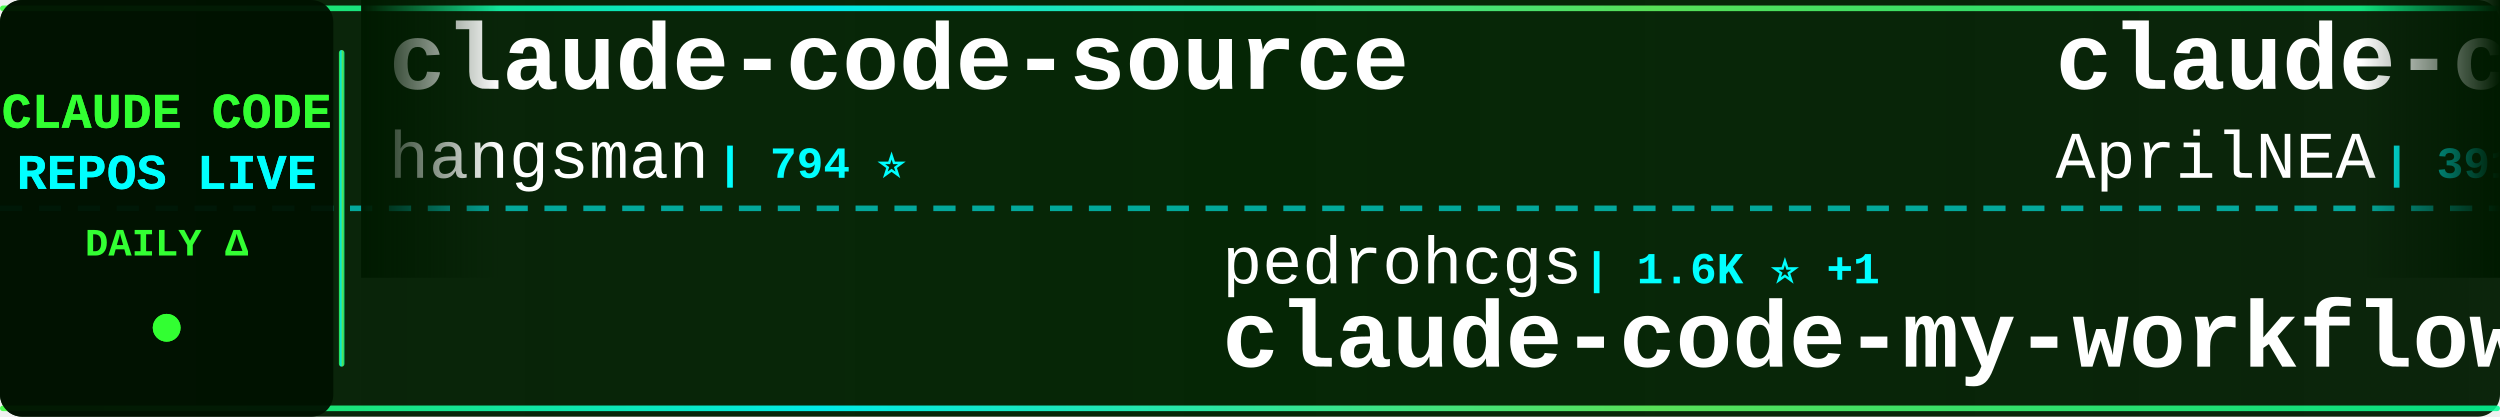
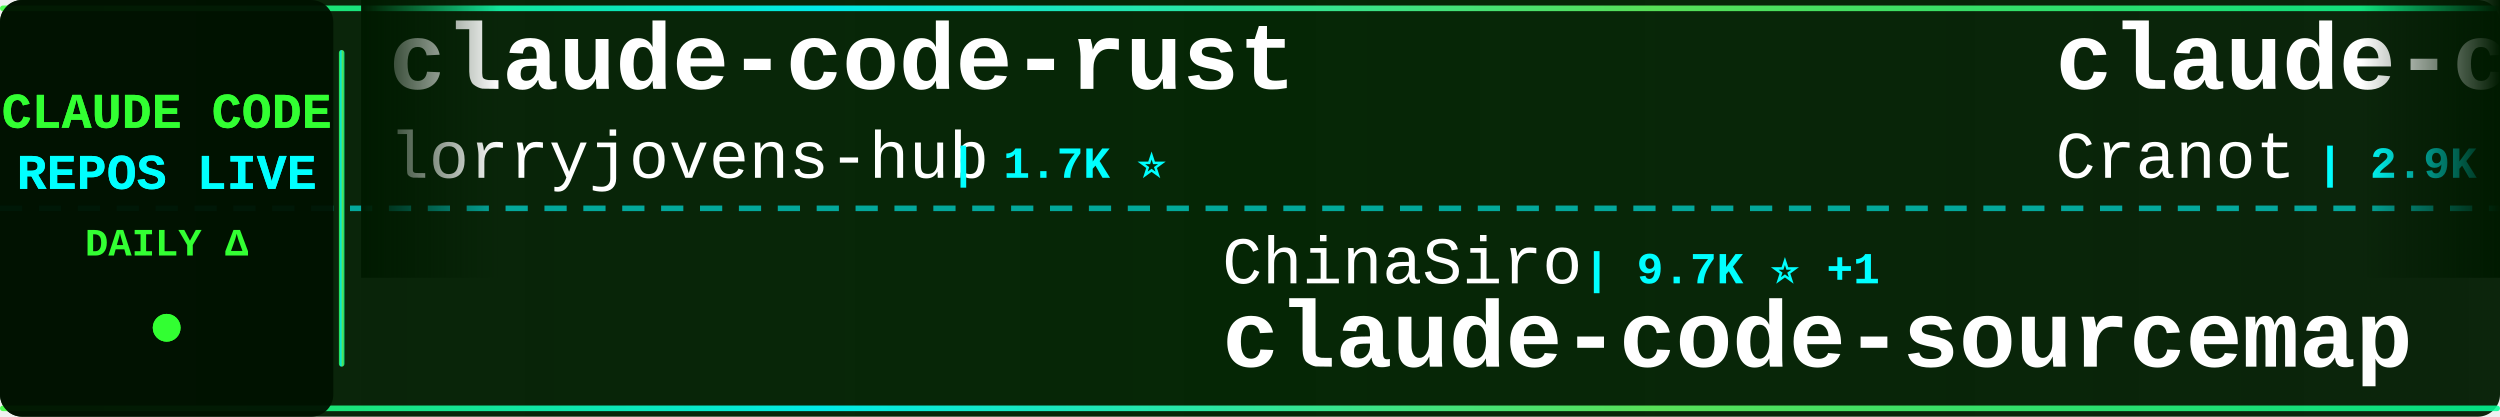
<svg xmlns="http://www.w3.org/2000/svg" width="900" height="150">
  <defs>
    <linearGradient id="tickerBg" x1="0%" y1="0%" x2="100%" y2="0%">
      <stop offset="0%" style="stop-color:#001a00;stop-opacity:0.95" />
      <stop offset="50%" style="stop-color:#002200;stop-opacity:0.98" />
      <stop offset="100%" style="stop-color:#001a00;stop-opacity:0.95" />
    </linearGradient>
    <linearGradient id="borderGrad" x1="0%" y1="0%" x2="100%" y2="0%">
      <stop offset="0%" style="stop-color:#33ff33;stop-opacity:0.85">
        <animate attributeName="stop-opacity" values="0.85;1;0.85" dur="2s" repeatCount="indefinite" />
      </stop>
      <stop offset="33%" style="stop-color:#00ffff;stop-opacity:0.9">
        <animate attributeName="stop-opacity" values="0.9;1;0.9" dur="2.2s" repeatCount="indefinite" />
      </stop>
      <stop offset="66%" style="stop-color:#66ff66;stop-opacity:0.85">
        <animate attributeName="stop-opacity" values="0.85;1;0.85" dur="1.8s" repeatCount="indefinite" />
      </stop>
      <stop offset="100%" style="stop-color:#00ff99;stop-opacity:0.85">
        <animate attributeName="stop-opacity" values="0.85;1;0.85" dur="2s" repeatCount="indefinite" />
      </stop>
    </linearGradient>
    <filter id="textGlow">
      <feGaussianBlur stdDeviation="0.1" result="coloredBlur" />
      <feMerge>
        <feMergeNode in="coloredBlur" />
        <feMergeNode in="SourceGraphic" />
      </feMerge>
    </filter>
    <filter id="metricGlow">
      <feGaussianBlur stdDeviation="0.2" result="coloredBlur" />
      <feMerge>
        <feMergeNode in="coloredBlur" />
        <feMergeNode in="SourceGraphic" />
      </feMerge>
    </filter>
    <linearGradient id="leftFade" x1="0%" y1="0%" x2="100%" y2="0%">
      <stop offset="0%" style="stop-color:#001a00;stop-opacity:1" />
      <stop offset="100%" style="stop-color:#001a00;stop-opacity:0" />
    </linearGradient>
    <linearGradient id="rightFade" x1="0%" y1="0%" x2="100%" y2="0%">
      <stop offset="0%" style="stop-color:#001a00;stop-opacity:0" />
      <stop offset="100%" style="stop-color:#001a00;stop-opacity:1" />
    </linearGradient>
  </defs>
  <rect width="900" height="150" fill="url(#tickerBg)" rx="8" />
  <rect x="0" y="2" width="900" height="2" fill="url(#borderGrad)" rx="1" />
  <rect x="0" y="146" width="900" height="2" fill="url(#borderGrad)" rx="1" />
  <line x1="0" y1="75" x2="900" y2="75" stroke="#00ffff" stroke-width="2" stroke-dasharray="8 6" opacity="0.6" />
  <rect x="0" y="0" width="120" height="150" fill="#001100" opacity="0.95" rx="8" />
  <text x="60" y="46" font-family="'Courier New', monospace" font-size="18" font-weight="bold" fill="#33ff33" text-anchor="middle" filter="url(#textGlow)">
    CLAUDE CODE
  </text>
  <text x="60" y="68" font-family="'Courier New', monospace" font-size="18" font-weight="bold" fill="#00ffff" text-anchor="middle" filter="url(#textGlow)">
    REPOS LIVE
  </text>
  <text x="60" y="92" font-family="'Courier New', monospace" font-size="14" font-weight="bold" fill="#33ff33" text-anchor="middle">
    DAILY Δ
  </text>
  <circle cx="60" cy="118" r="5" fill="#33ff33" filter="url(#metricGlow)">
    <animate attributeName="r" values="4;6;4" dur="1.5s" repeatCount="indefinite" />
    <animate attributeName="opacity" values="0.6;1;0.6" dur="1.5s" repeatCount="indefinite" />
  </circle>
  <rect x="122" y="18" width="2" height="114" fill="url(#borderGrad)" rx="1" />
  <clipPath id="tickerClip">
    <rect x="130" y="0" width="770" height="150" />
  </clipPath>
  <g clip-path="url(#tickerClip)">
    <g id="tickerItems">
      <animateTransform attributeName="transform" attributeType="XML" type="translate" from="0 0" to="-3000 0" dur="54s" repeatCount="indefinite" />
      <g transform="translate(0, 0)">
-         <text x="140" y="32" font-family="'Courier New', monospace" font-size="34" font-weight="bold" fill="#ffffff">claude-code-source</text>
-         <text x="140" y="64" font-family="'Courier New', monospace" font-size="24" font-weight="normal" fill="#ffffff" opacity="1.0">hangsman</text>
-         <text x="258" y="64" font-family="'Courier New', monospace" font-size="16" font-weight="bold" fill="#00ffff"> | 794 ⭐</text>
+         <text x="140" y="32" font-family="'Courier New', monospace" font-size="34" font-weight="bold" fill="#ffffff">claude-code-rust</text>
+         <text x="140" y="64" font-family="'Courier New', monospace" font-size="24" font-weight="normal" fill="#ffffff" opacity="1.0">lorryjovens-hub</text>
+         <text x="342" y="64" font-family="'Courier New', monospace" font-size="16" font-weight="bold" fill="#00ffff"> | 1.7K ⭐</text>
      </g>
      <g transform="translate(300, 0)">
-         <text x="140" y="102" font-family="'Courier New', monospace" font-size="24" font-weight="normal" fill="#ffffff" opacity="1.0">pedrohcgs</text>
-         <text x="270" y="102" font-family="'Courier New', monospace" font-size="16" font-weight="bold" fill="#00ffff"> | 1.6K ⭐ +1</text>
-         <text x="140" y="132" font-family="'Courier New', monospace" font-size="34" font-weight="bold" fill="#ffffff">claude-code-my-workflow</text>
+         <text x="140" y="102" font-family="'Courier New', monospace" font-size="24" font-weight="normal" fill="#ffffff" opacity="1.0">ChinaSiro</text>
+         <text x="270" y="102" font-family="'Courier New', monospace" font-size="16" font-weight="bold" fill="#00ffff"> | 9.7K ⭐ +1</text>
+         <text x="140" y="132" font-family="'Courier New', monospace" font-size="34" font-weight="bold" fill="#ffffff">claude-code-sourcemap</text>
      </g>
      <g transform="translate(600, 0)">
-         <text x="140" y="32" font-family="'Courier New', monospace" font-size="34" font-weight="bold" fill="#ffffff">claude-code-source</text>
-         <text x="140" y="64" font-family="'Courier New', monospace" font-size="24" font-weight="normal" fill="#ffffff" opacity="1.0">AprilNEA</text>
-         <text x="258" y="64" font-family="'Courier New', monospace" font-size="16" font-weight="bold" fill="#00ffff"> | 391 ⭐</text>
+         <text x="140" y="32" font-family="'Courier New', monospace" font-size="34" font-weight="bold" fill="#ffffff">claude-code-guide</text>
+         <text x="140" y="64" font-family="'Courier New', monospace" font-size="24" font-weight="normal" fill="#ffffff" opacity="1.0">Cranot</text>
+         <text x="234" y="64" font-family="'Courier New', monospace" font-size="16" font-weight="bold" fill="#00ffff"> | 2.9K ⭐</text>
      </g>
      <g transform="translate(900, 0)">
        <text x="140" y="102" font-family="'Courier New', monospace" font-size="24" font-weight="normal" fill="#ffffff" opacity="1.0">frankbria</text>
-         <text x="270" y="102" font-family="'Courier New', monospace" font-size="16" font-weight="bold" fill="#00ffff"> | 9.6K ⭐ +1</text>
+         <text x="270" y="102" font-family="'Courier New', monospace" font-size="16" font-weight="bold" fill="#00ffff"> | 9.6K ⭐ -1</text>
        <text x="140" y="132" font-family="'Courier New', monospace" font-size="34" font-weight="bold" fill="#ffffff">ralph-claude-code</text>
      </g>
      <g transform="translate(1200, 0)">
-         <text x="140" y="32" font-family="'Courier New', monospace" font-size="34" font-weight="bold" fill="#ffffff">skills</text>
-         <text x="140" y="64" font-family="'Courier New', monospace" font-size="24" font-weight="normal" fill="#ffffff" opacity="1.0">anthropics</text>
-         <text x="282" y="64" font-family="'Courier New', monospace" font-size="16" font-weight="bold" fill="#00ffff"> | 175.3K ⭐ +72</text>
+         <text x="140" y="32" font-family="'Courier New', monospace" font-size="34" font-weight="bold" fill="#ffffff">claude-code-telegram</text>
+         <text x="140" y="64" font-family="'Courier New', monospace" font-size="24" font-weight="normal" fill="#ffffff" opacity="1.0">RichardAtCT</text>
+         <text x="294" y="64" font-family="'Courier New', monospace" font-size="16" font-weight="bold" fill="#00ffff"> | 2.8K ⭐</text>
      </g>
      <g transform="translate(1500, 0)">
-         <text x="140" y="102" font-family="'Courier New', monospace" font-size="24" font-weight="normal" fill="#ffffff" opacity="1.0">Alishahryar1</text>
-         <text x="306" y="102" font-family="'Courier New', monospace" font-size="16" font-weight="bold" fill="#00ffff"> | 54.1K ⭐ +47</text>
-         <text x="140" y="132" font-family="'Courier New', monospace" font-size="34" font-weight="bold" fill="#ffffff">free-claude-code</text>
+         <text x="140" y="102" font-family="'Courier New', monospace" font-size="24" font-weight="normal" fill="#ffffff" opacity="1.0">andrew-kramer-inno</text>
+         <text x="378" y="102" font-family="'Courier New', monospace" font-size="16" font-weight="bold" fill="#00ffff"> | 596 ⭐</text>
+         <text x="140" y="132" font-family="'Courier New', monospace" font-size="34" font-weight="bold" fill="#ffffff">claude-code-source-build</text>
      </g>
      <g transform="translate(1800, 0)">
-         <text x="140" y="32" font-family="'Courier New', monospace" font-size="34" font-weight="bold" fill="#ffffff">claude-code-hooks-master...</text>
-         <text x="140" y="64" font-family="'Courier New', monospace" font-size="24" font-weight="normal" fill="#ffffff" opacity="1.0">disler</text>
-         <text x="234" y="64" font-family="'Courier New', monospace" font-size="16" font-weight="bold" fill="#00ffff"> | 3.9K ⭐</text>
+         <text x="140" y="32" font-family="'Courier New', monospace" font-size="34" font-weight="bold" fill="#ffffff">claude-code-tudou</text>
+         <text x="140" y="64" font-family="'Courier New', monospace" font-size="24" font-weight="normal" fill="#ffffff" opacity="1.0">AICoderTudou</text>
+         <text x="306" y="64" font-family="'Courier New', monospace" font-size="16" font-weight="bold" fill="#00ffff"> | 495 ⭐</text>
      </g>
      <g transform="translate(2100, 0)">
-         <text x="140" y="102" font-family="'Courier New', monospace" font-size="24" font-weight="normal" fill="#ffffff" opacity="1.0">https-deeplearning-ai</text>
-         <text x="414" y="102" font-family="'Courier New', monospace" font-size="16" font-weight="bold" fill="#00ffff"> | 547 ⭐</text>
-         <text x="140" y="132" font-family="'Courier New', monospace" font-size="34" font-weight="bold" fill="#ffffff">sc-claude-code-files</text>
+         <text x="140" y="102" font-family="'Courier New', monospace" font-size="24" font-weight="normal" fill="#ffffff" opacity="1.0">kodu-ai</text>
+         <text x="246" y="102" font-family="'Courier New', monospace" font-size="16" font-weight="bold" fill="#00ffff"> | 5.2K ⭐</text>
+         <text x="140" y="132" font-family="'Courier New', monospace" font-size="34" font-weight="bold" fill="#ffffff">claude-coder</text>
      </g>
      <g transform="translate(2400, 0)">
-         <text x="140" y="32" font-family="'Courier New', monospace" font-size="34" font-weight="bold" fill="#ffffff">claude-code-system-promp...</text>
-         <text x="140" y="64" font-family="'Courier New', monospace" font-size="24" font-weight="normal" fill="#ffffff" opacity="1.0">Piebald-AI</text>
-         <text x="282" y="64" font-family="'Courier New', monospace" font-size="16" font-weight="bold" fill="#00ffff"> | 12.6K ⭐ +3</text>
+         <text x="140" y="32" font-family="'Courier New', monospace" font-size="34" font-weight="bold" fill="#ffffff">claude-code-settings</text>
+         <text x="140" y="64" font-family="'Courier New', monospace" font-size="24" font-weight="normal" fill="#ffffff" opacity="1.0">feiskyer</text>
+         <text x="258" y="64" font-family="'Courier New', monospace" font-size="16" font-weight="bold" fill="#00ffff"> | 1.6K ⭐</text>
      </g>
      <g transform="translate(2700, 0)">
-         <text x="140" y="102" font-family="'Courier New', monospace" font-size="24" font-weight="normal" fill="#ffffff" opacity="1.0">centminmod</text>
-         <text x="282" y="102" font-family="'Courier New', monospace" font-size="16" font-weight="bold" fill="#00ffff"> | 2.6K ⭐</text>
-         <text x="140" y="132" font-family="'Courier New', monospace" font-size="34" font-weight="bold" fill="#ffffff">my-claude-code-setup</text>
+         <text x="140" y="102" font-family="'Courier New', monospace" font-size="24" font-weight="normal" fill="#ffffff" opacity="1.0">fazxes</text>
+         <text x="234" y="102" font-family="'Courier New', monospace" font-size="16" font-weight="bold" fill="#00ffff"> | 237 ⭐</text>
+         <text x="140" y="132" font-family="'Courier New', monospace" font-size="34" font-weight="bold" fill="#ffffff">Claude-code</text>
      </g>
      <g transform="translate(3000, 0)">
-         <text x="140" y="32" font-family="'Courier New', monospace" font-size="34" font-weight="bold" fill="#ffffff">claude-code-source</text>
-         <text x="140" y="64" font-family="'Courier New', monospace" font-size="24" font-weight="normal" fill="#ffffff" opacity="1.0">hangsman</text>
-         <text x="258" y="64" font-family="'Courier New', monospace" font-size="16" font-weight="bold" fill="#00ffff"> | 794 ⭐</text>
+         <text x="140" y="32" font-family="'Courier New', monospace" font-size="34" font-weight="bold" fill="#ffffff">claude-code-rust</text>
+         <text x="140" y="64" font-family="'Courier New', monospace" font-size="24" font-weight="normal" fill="#ffffff" opacity="1.0">lorryjovens-hub</text>
+         <text x="342" y="64" font-family="'Courier New', monospace" font-size="16" font-weight="bold" fill="#00ffff"> | 1.7K ⭐</text>
      </g>
      <g transform="translate(3300, 0)">
-         <text x="140" y="102" font-family="'Courier New', monospace" font-size="24" font-weight="normal" fill="#ffffff" opacity="1.0">pedrohcgs</text>
-         <text x="270" y="102" font-family="'Courier New', monospace" font-size="16" font-weight="bold" fill="#00ffff"> | 1.6K ⭐ +1</text>
-         <text x="140" y="132" font-family="'Courier New', monospace" font-size="34" font-weight="bold" fill="#ffffff">claude-code-my-workflow</text>
+         <text x="140" y="102" font-family="'Courier New', monospace" font-size="24" font-weight="normal" fill="#ffffff" opacity="1.0">ChinaSiro</text>
+         <text x="270" y="102" font-family="'Courier New', monospace" font-size="16" font-weight="bold" fill="#00ffff"> | 9.7K ⭐ +1</text>
+         <text x="140" y="132" font-family="'Courier New', monospace" font-size="34" font-weight="bold" fill="#ffffff">claude-code-sourcemap</text>
      </g>
      <g transform="translate(3600, 0)">
-         <text x="140" y="32" font-family="'Courier New', monospace" font-size="34" font-weight="bold" fill="#ffffff">claude-code-source</text>
-         <text x="140" y="64" font-family="'Courier New', monospace" font-size="24" font-weight="normal" fill="#ffffff" opacity="1.0">AprilNEA</text>
-         <text x="258" y="64" font-family="'Courier New', monospace" font-size="16" font-weight="bold" fill="#00ffff"> | 391 ⭐</text>
+         <text x="140" y="32" font-family="'Courier New', monospace" font-size="34" font-weight="bold" fill="#ffffff">claude-code-guide</text>
+         <text x="140" y="64" font-family="'Courier New', monospace" font-size="24" font-weight="normal" fill="#ffffff" opacity="1.0">Cranot</text>
+         <text x="234" y="64" font-family="'Courier New', monospace" font-size="16" font-weight="bold" fill="#00ffff"> | 2.9K ⭐</text>
      </g>
      <g transform="translate(3900, 0)">
        <text x="140" y="102" font-family="'Courier New', monospace" font-size="24" font-weight="normal" fill="#ffffff" opacity="1.0">frankbria</text>
-         <text x="270" y="102" font-family="'Courier New', monospace" font-size="16" font-weight="bold" fill="#00ffff"> | 9.6K ⭐ +1</text>
+         <text x="270" y="102" font-family="'Courier New', monospace" font-size="16" font-weight="bold" fill="#00ffff"> | 9.6K ⭐ -1</text>
        <text x="140" y="132" font-family="'Courier New', monospace" font-size="34" font-weight="bold" fill="#ffffff">ralph-claude-code</text>
      </g>
    </g>
  </g>
  <rect x="130" y="0" width="50" height="100" fill="url(#leftFade)" />
  <rect x="850" y="0" width="50" height="100" fill="url(#rightFade)" />
</svg>
